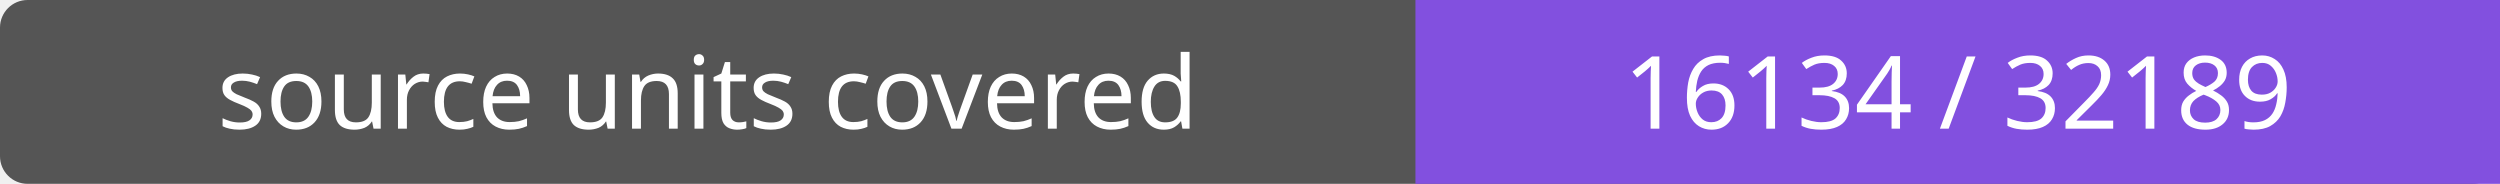
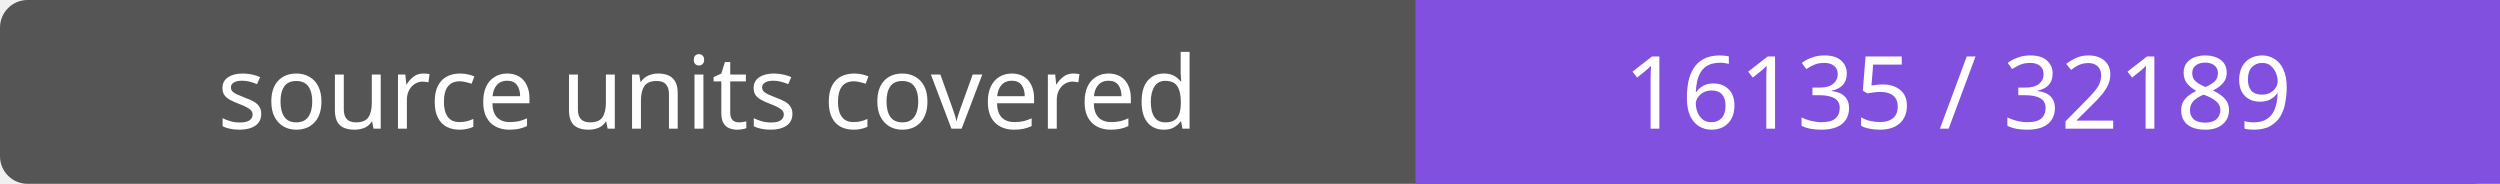
- <svg xmlns="http://www.w3.org/2000/svg" width="272" height="20" role="img" aria-label="source units covered: 16134 / 32189">
+ <svg xmlns="http://www.w3.org/2000/svg" width="272" height="20" role="img" aria-label="source units covered: 16135 / 32189">
  <rect width="272" height="20" rx="3" fill="#555" />
  <path fill="#8250df" d="M154 0h118v20H154z" />
  <g fill="#fff" text-anchor="middle" font-family="Verdana,sans-serif" font-size="11">
    <text x="77.0" y="14">source units covered</text>
-     <text x="213.0" y="14">16134 / 32189</text>
+     <text x="213.0" y="14">16135 / 32189</text>
  </g>
</svg>
